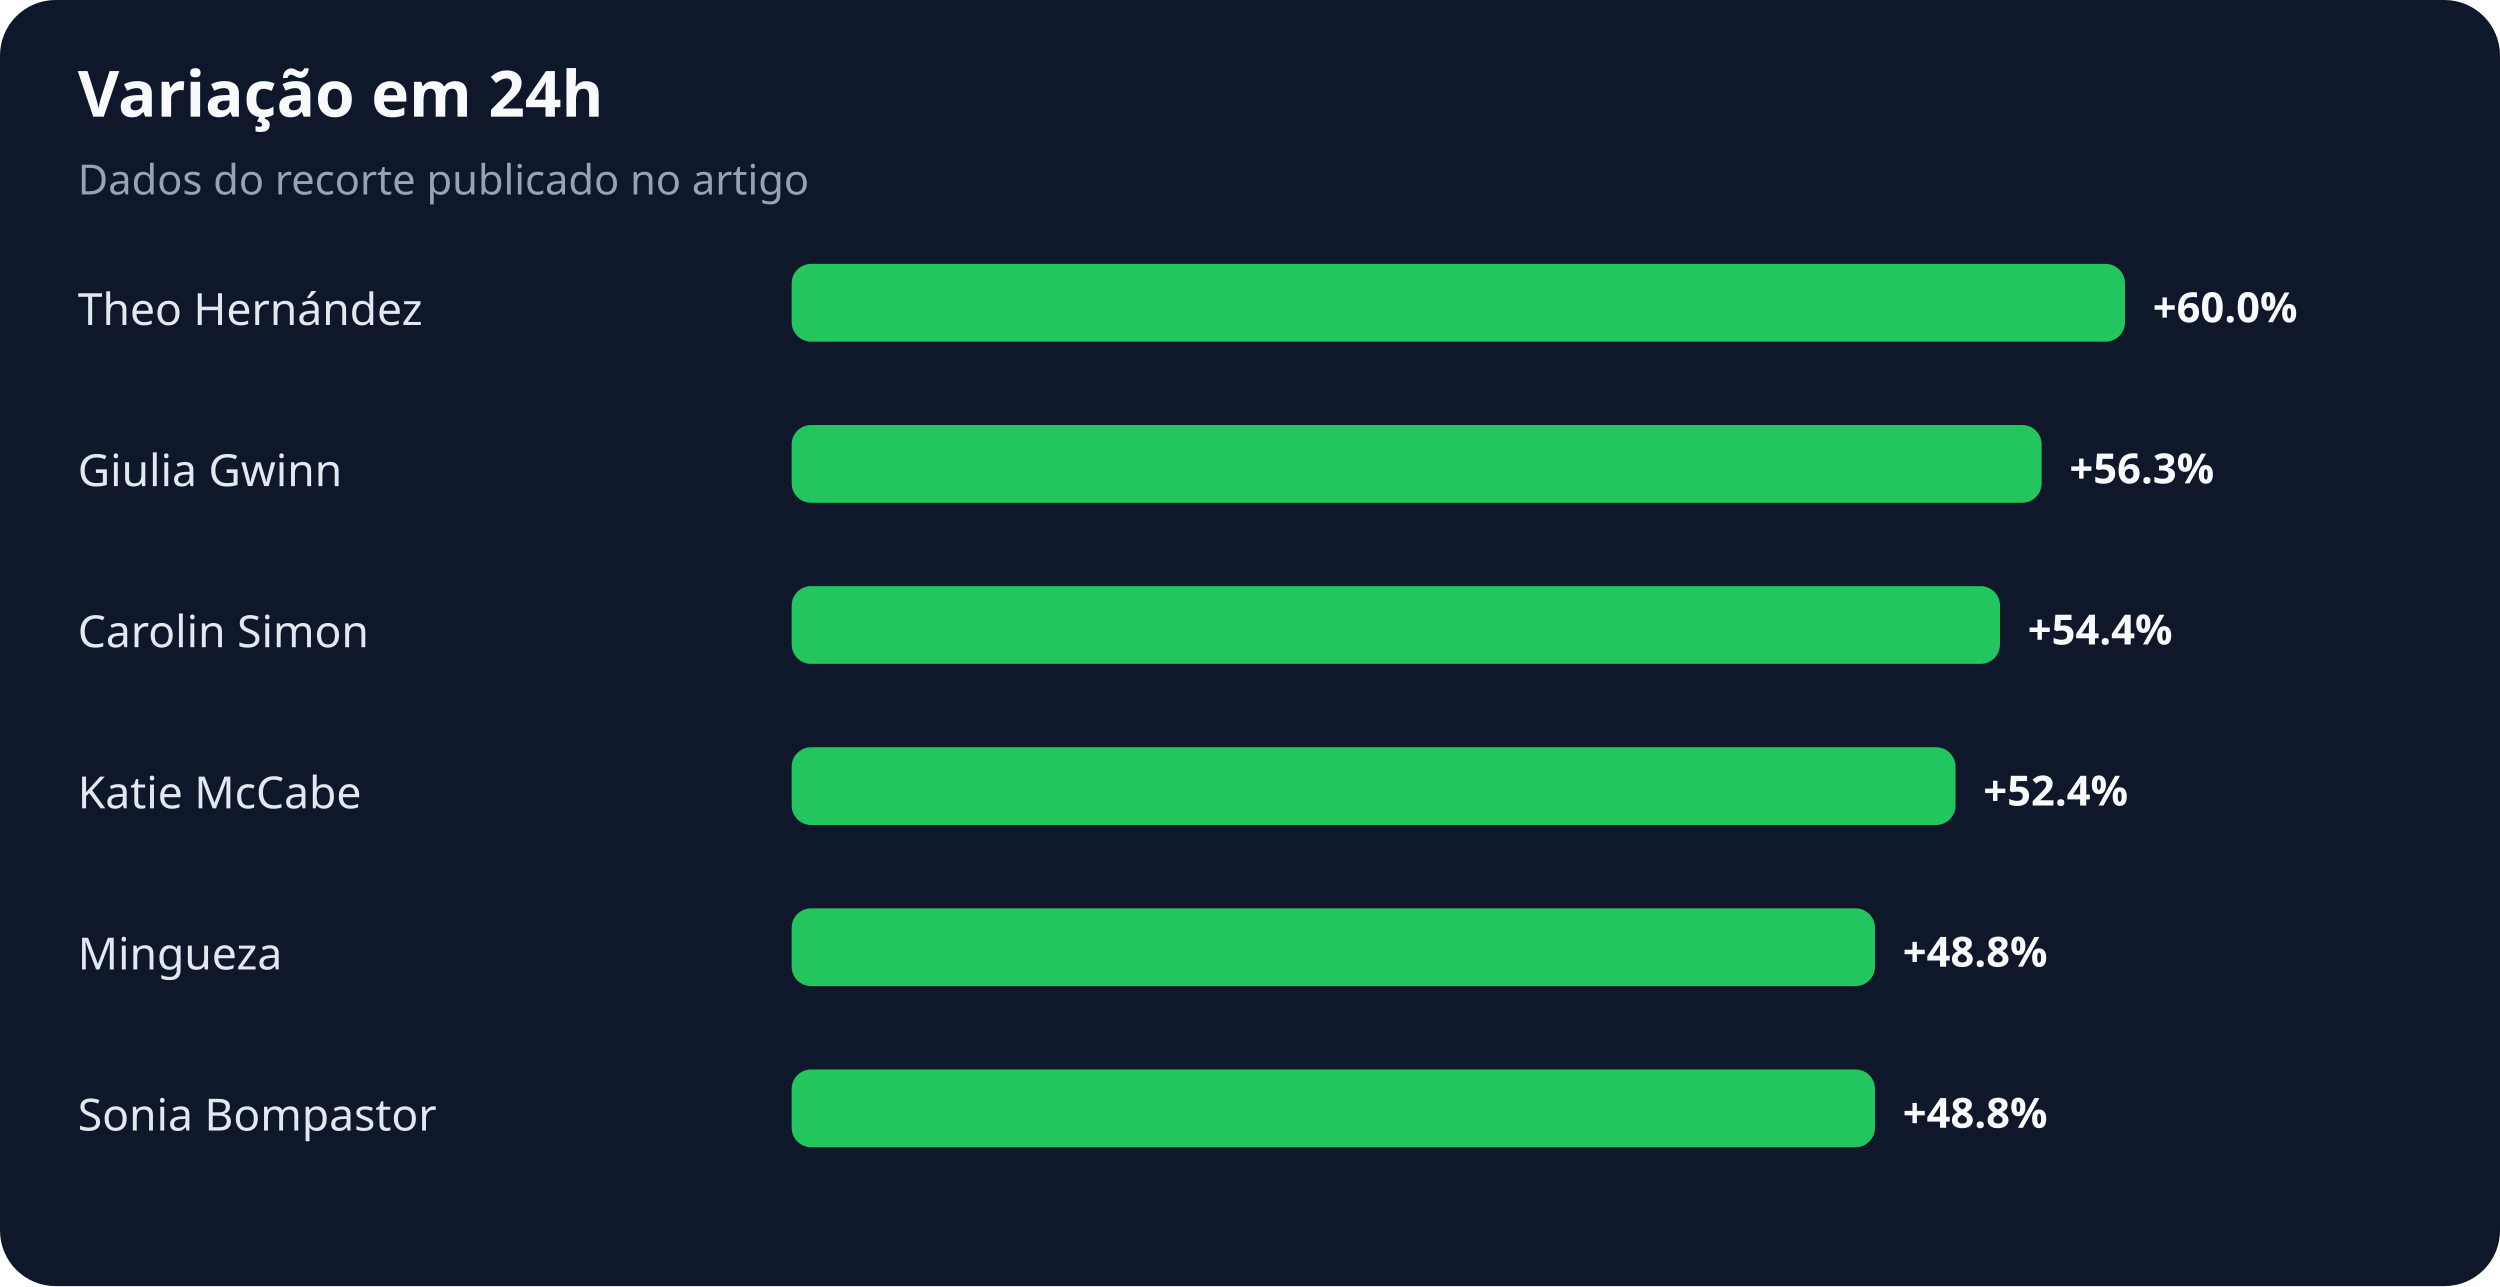
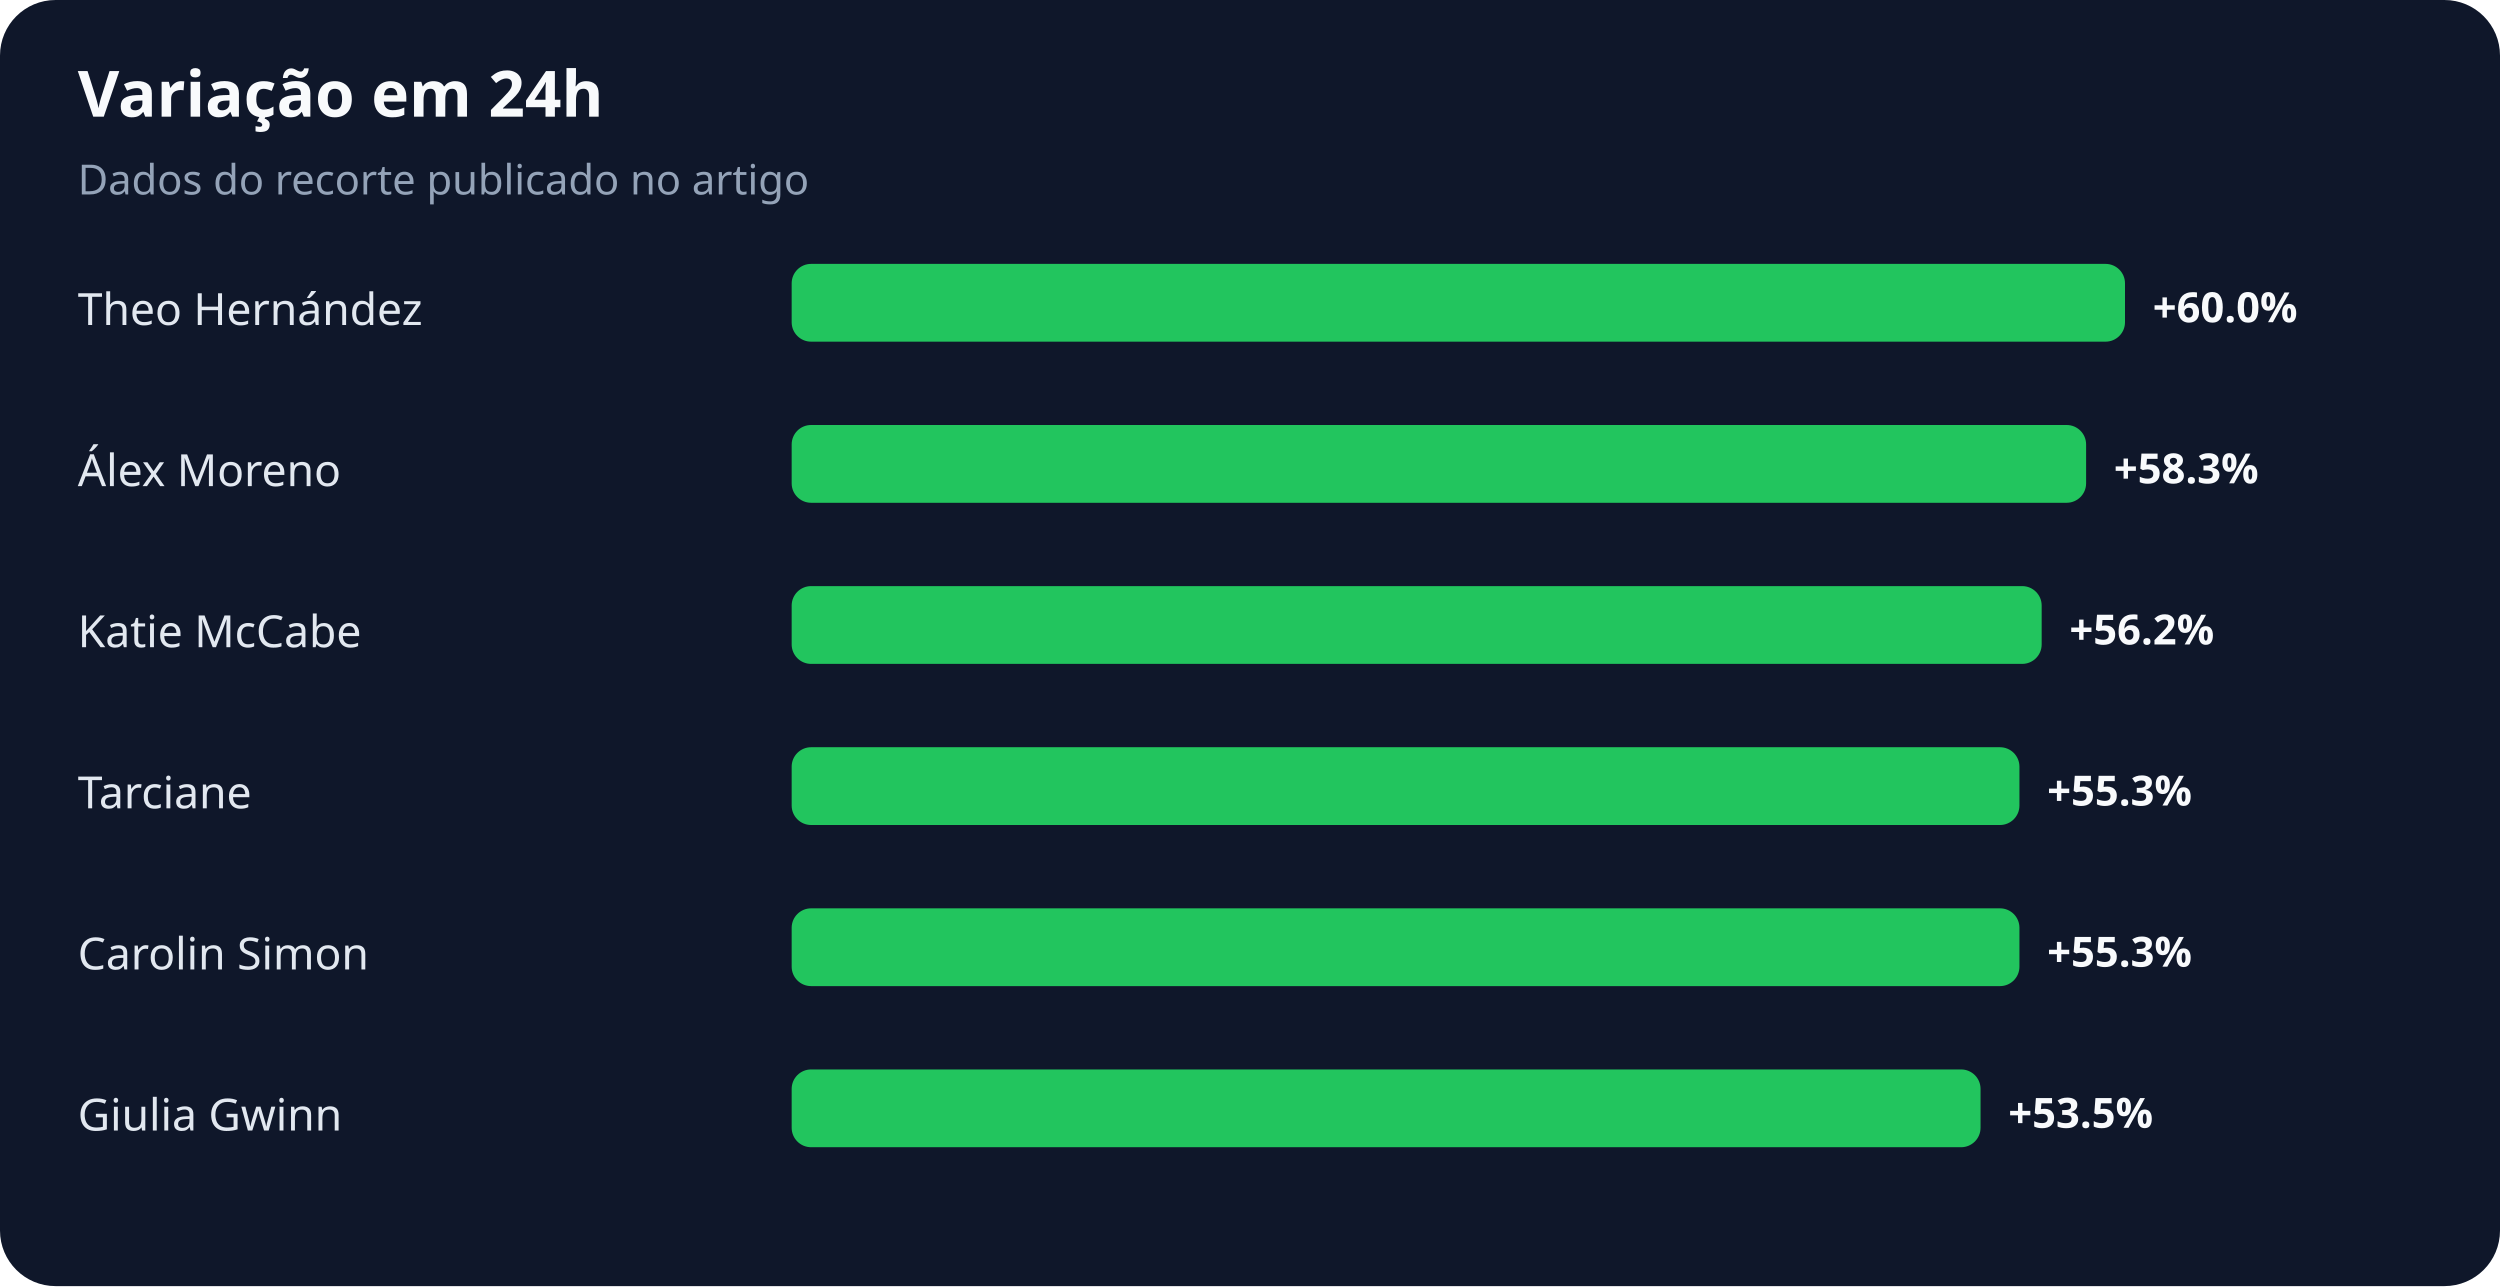
<svg xmlns="http://www.w3.org/2000/svg" width="900" height="463" viewBox="0 0 900 463" role="img" aria-labelledby="title desc">
  <rect width="100%" height="100%" rx="20" fill="#0f172a" />
  <text x="28" y="42" fill="#f8fafc" font-family="system-ui,sans-serif" font-size="23" font-weight="700">Variação em 24h</text>
  <text x="28" y="70" fill="#94a3b8" font-family="system-ui,sans-serif" font-size="15">Dados do recorte publicado no artigo</text>
  <text x="28" y="117" fill="#e2e8f0" font-family="system-ui,sans-serif" font-size="16">Theo Hernández</text>
  <rect x="285" y="95" width="480" height="28" rx="7" fill="#22c55e" />
  <text x="775" y="116" fill="#f8fafc" font-family="system-ui,sans-serif" font-size="15" font-weight="700">+60.0%</text>
-   <text x="28" y="175" fill="#e2e8f0" font-family="system-ui,sans-serif" font-size="16">Giulia Gwinn</text>
-   <rect x="285" y="153" width="450" height="28" rx="7" fill="#22c55e" />
-   <text x="745" y="174" fill="#f8fafc" font-family="system-ui,sans-serif" font-size="15" font-weight="700">+56.3%</text>
-   <text x="28" y="233" fill="#e2e8f0" font-family="system-ui,sans-serif" font-size="16">Carolin Simon</text>
-   <rect x="285" y="211" width="435" height="28" rx="7" fill="#22c55e" />
-   <text x="730" y="232" fill="#f8fafc" font-family="system-ui,sans-serif" font-size="15" font-weight="700">+54.4%</text>
-   <text x="28" y="291" fill="#e2e8f0" font-family="system-ui,sans-serif" font-size="16">Katie McCabe</text>
-   <rect x="285" y="269" width="419" height="28" rx="7" fill="#22c55e" />
-   <text x="714" y="290" fill="#f8fafc" font-family="system-ui,sans-serif" font-size="15" font-weight="700">+52.4%</text>
-   <text x="28" y="349" fill="#e2e8f0" font-family="system-ui,sans-serif" font-size="16">Mingueza</text>
-   <rect x="285" y="327" width="390" height="28" rx="7" fill="#22c55e" />
-   <text x="685" y="348" fill="#f8fafc" font-family="system-ui,sans-serif" font-size="15" font-weight="700">+48.8%</text>
-   <text x="28" y="407" fill="#e2e8f0" font-family="system-ui,sans-serif" font-size="16">Sonia Bompastor</text>
-   <rect x="285" y="385" width="390" height="28" rx="7" fill="#22c55e" />
-   <text x="685" y="406" fill="#f8fafc" font-family="system-ui,sans-serif" font-size="15" font-weight="700">+48.8%</text>
+   <text x="28" y="175" fill="#e2e8f0" font-family="system-ui,sans-serif" font-size="16">Álex Moreno</text>
+   <rect x="285" y="153" width="466" height="28" rx="7" fill="#22c55e" />
+   <text x="761" y="174" fill="#f8fafc" font-family="system-ui,sans-serif" font-size="15" font-weight="700">+58.3%</text>
+   <text x="28" y="233" fill="#e2e8f0" font-family="system-ui,sans-serif" font-size="16">Katie McCabe</text>
+   <rect x="285" y="211" width="450" height="28" rx="7" fill="#22c55e" />
+   <text x="745" y="232" fill="#f8fafc" font-family="system-ui,sans-serif" font-size="15" font-weight="700">+56.2%</text>
+   <text x="28" y="291" fill="#e2e8f0" font-family="system-ui,sans-serif" font-size="16">Tarciane</text>
+   <rect x="285" y="269" width="442" height="28" rx="7" fill="#22c55e" />
+   <text x="737" y="290" fill="#f8fafc" font-family="system-ui,sans-serif" font-size="15" font-weight="700">+55.3%</text>
+   <text x="28" y="349" fill="#e2e8f0" font-family="system-ui,sans-serif" font-size="16">Carolin Simon</text>
+   <rect x="285" y="327" width="442" height="28" rx="7" fill="#22c55e" />
+   <text x="737" y="348" fill="#f8fafc" font-family="system-ui,sans-serif" font-size="15" font-weight="700">+55.3%</text>
+   <text x="28" y="407" fill="#e2e8f0" font-family="system-ui,sans-serif" font-size="16">Giulia Gwinn</text>
+   <rect x="285" y="385" width="428" height="28" rx="7" fill="#22c55e" />
+   <text x="723" y="406" fill="#f8fafc" font-family="system-ui,sans-serif" font-size="15" font-weight="700">+53.5%</text>
</svg>
